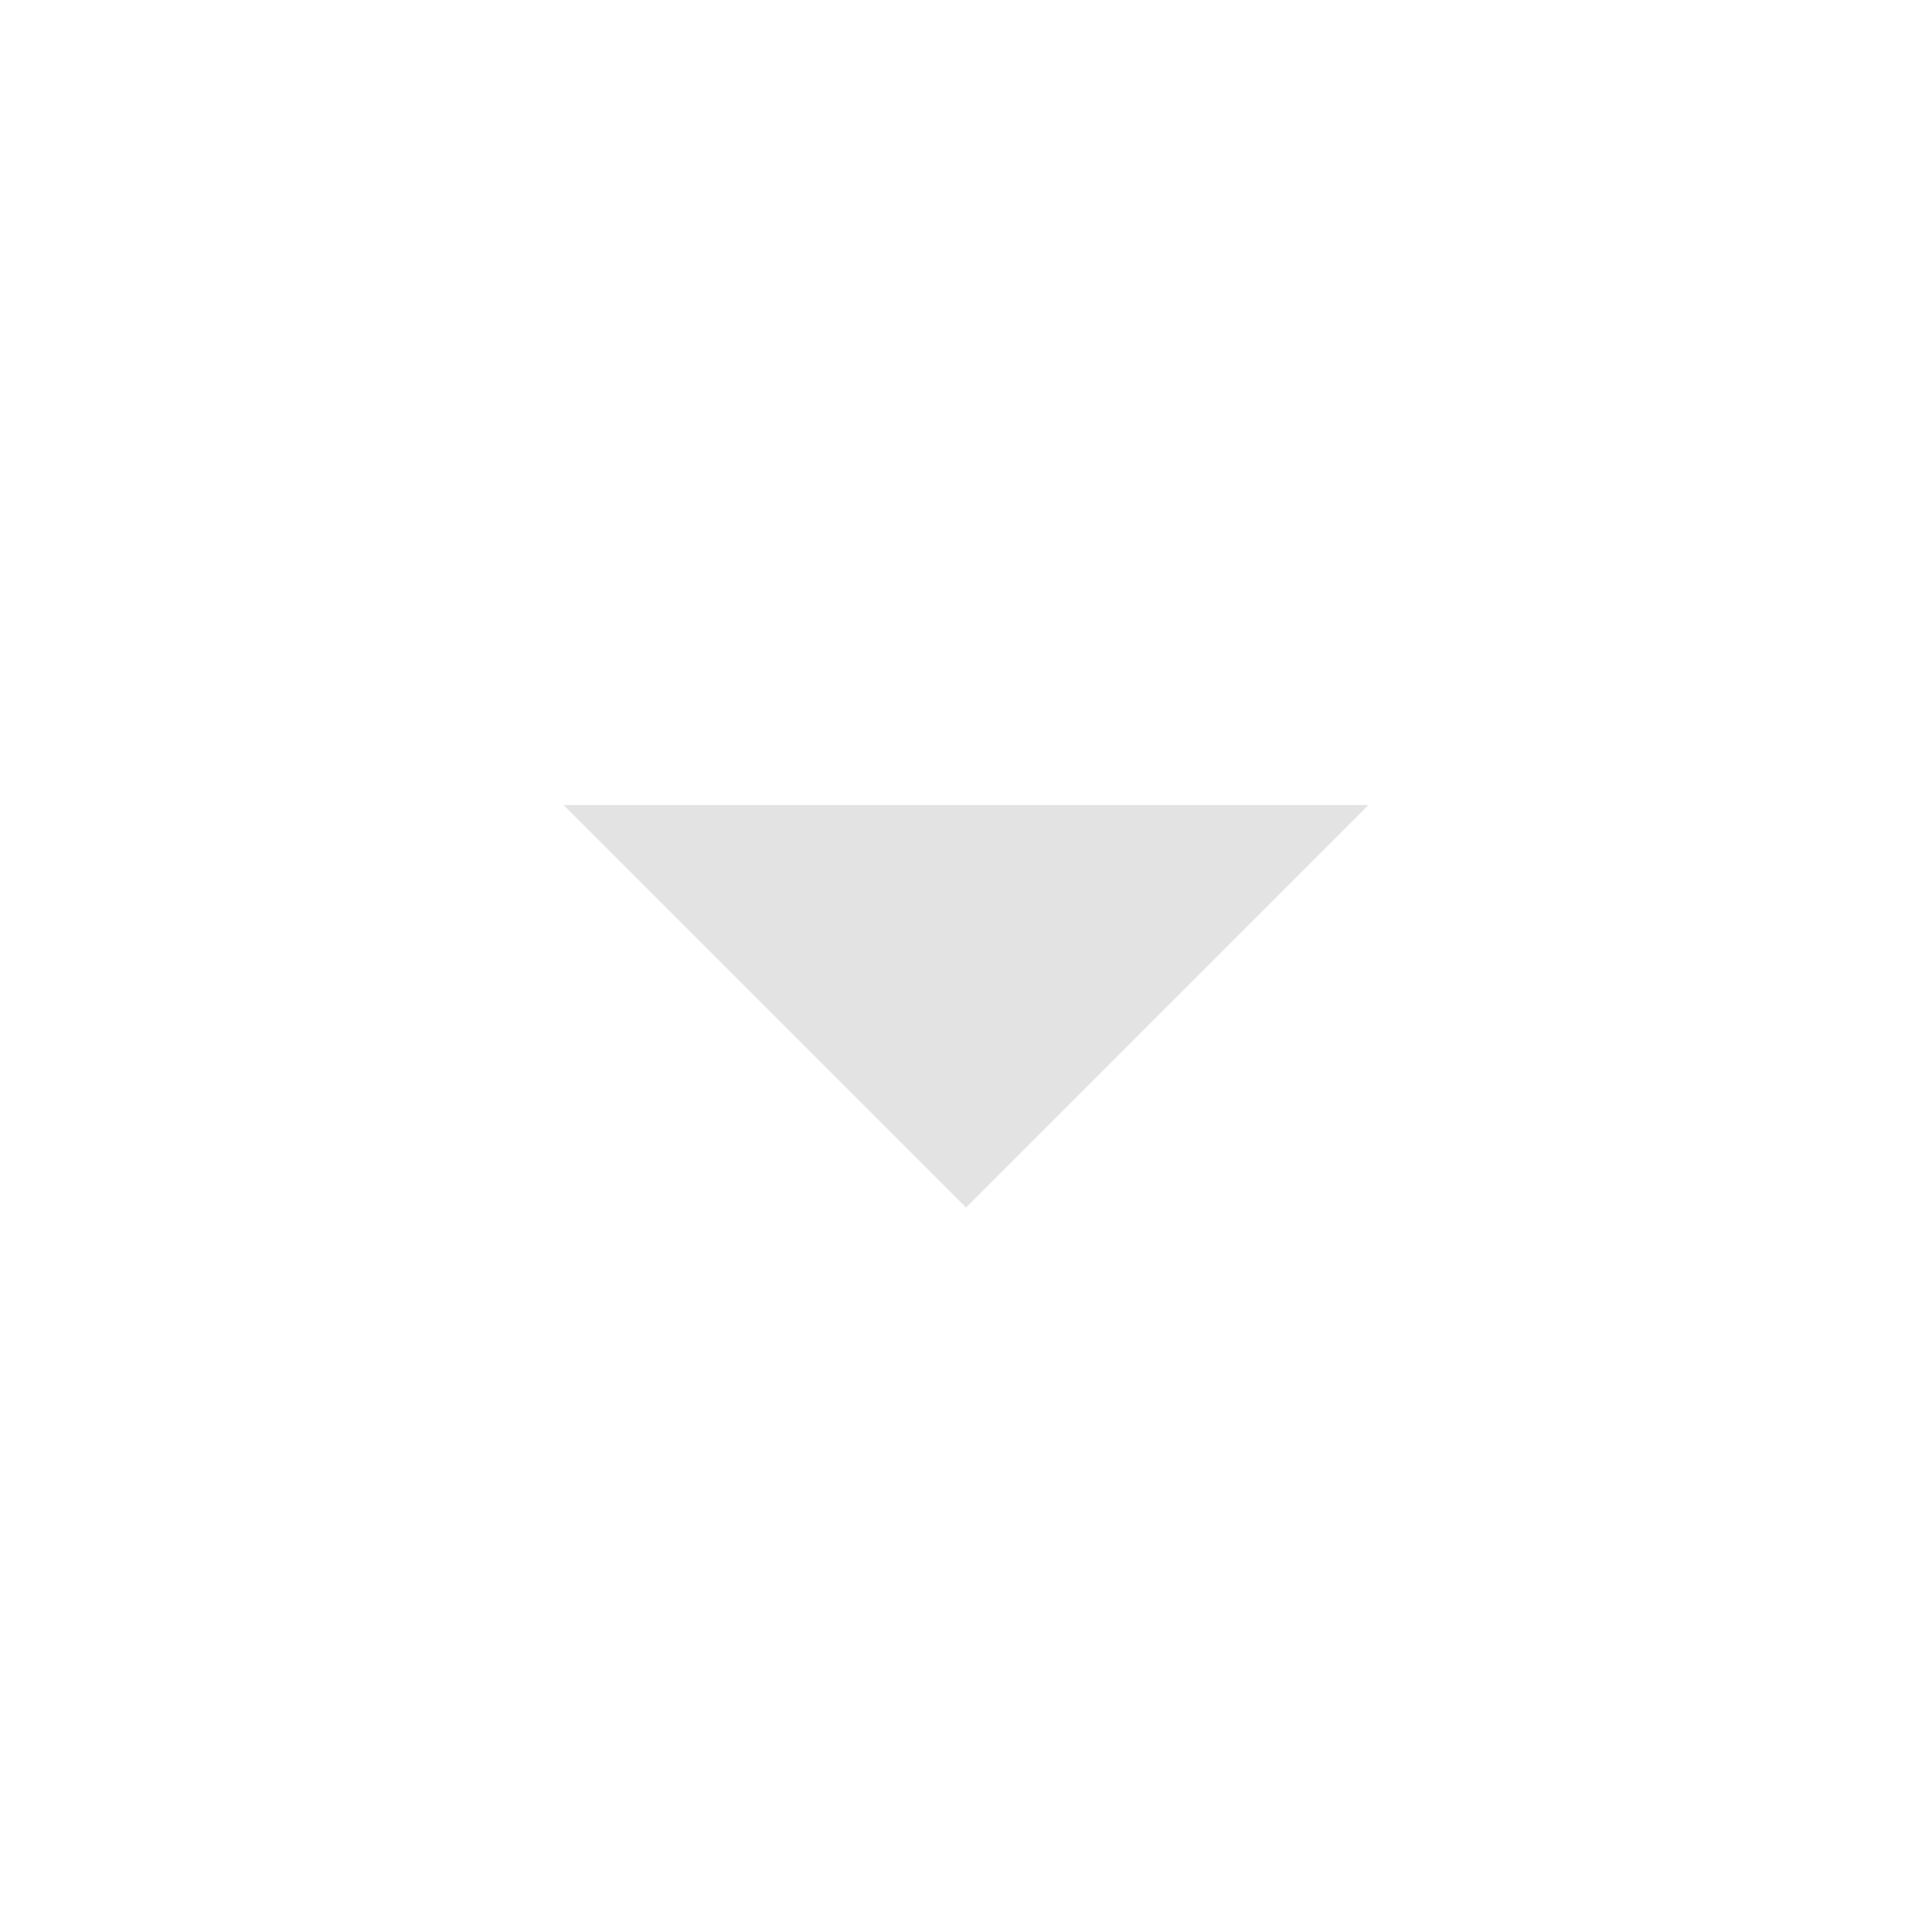
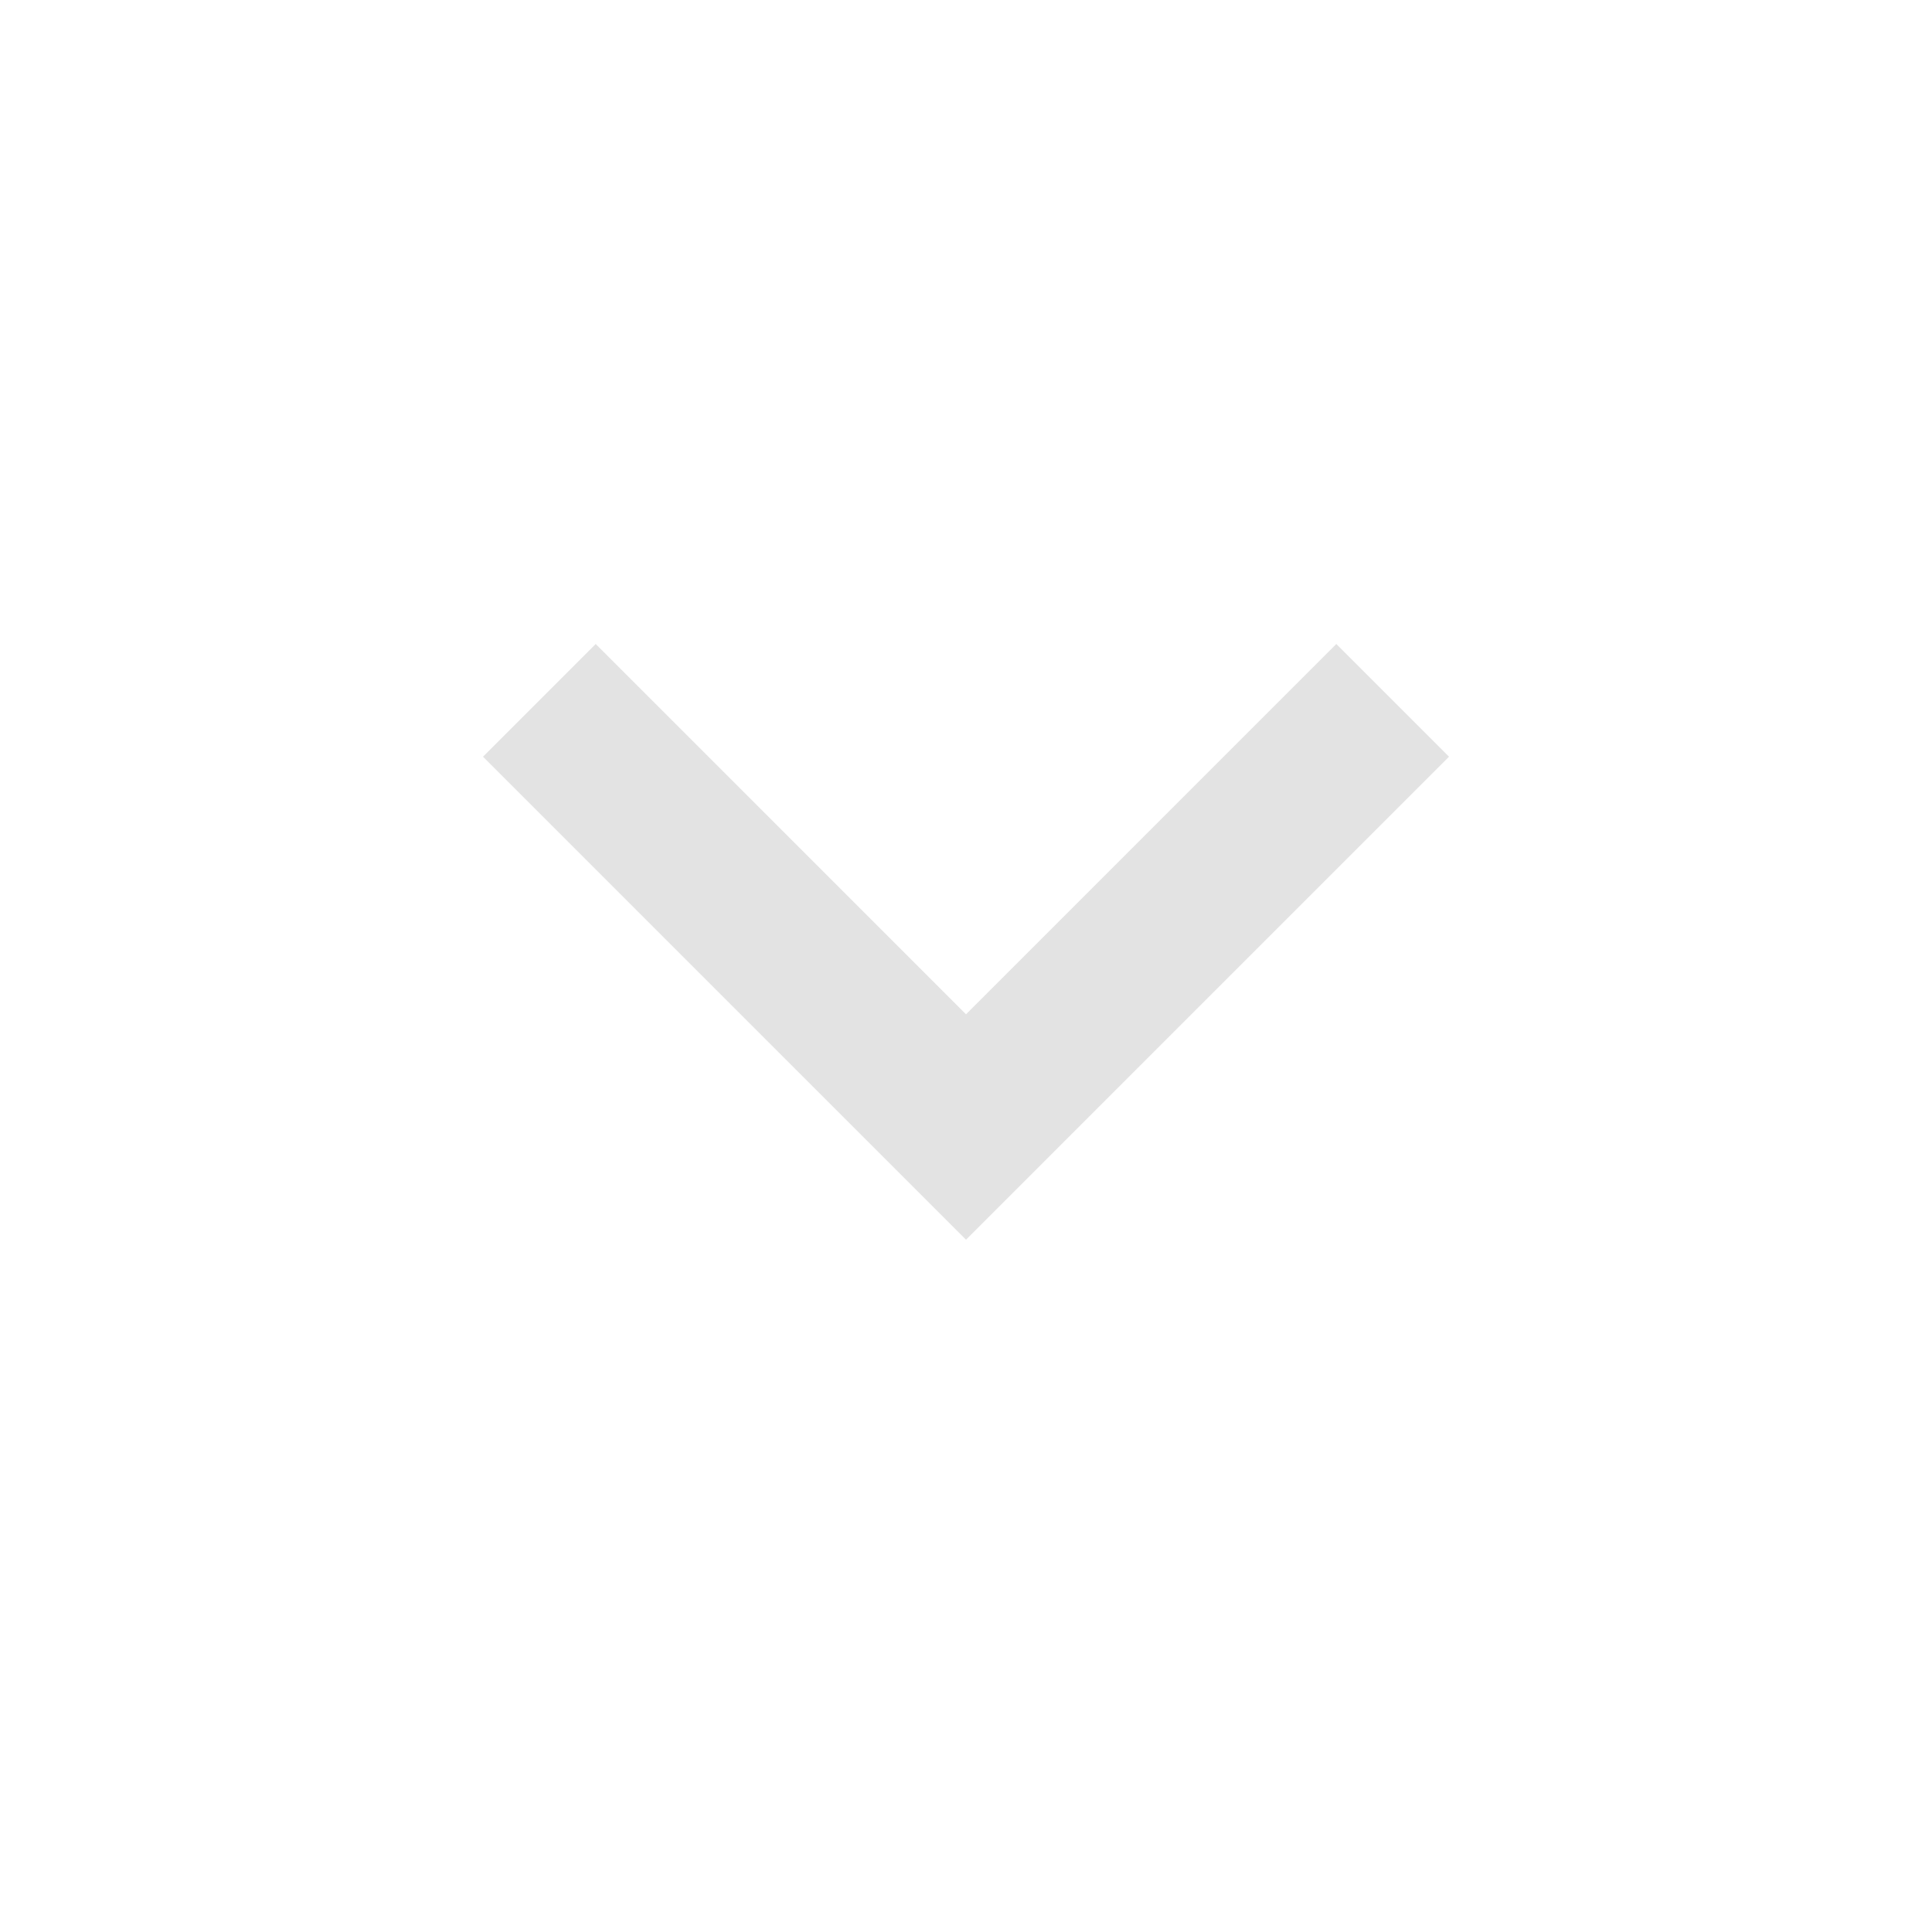
<svg xmlns="http://www.w3.org/2000/svg" height="24px" viewBox="0 -960 960 960" width="24px" fill="#e3e3e3">
-   <path d="M480-360 280-560h400L480-360Z" />
+   <path d="M480-344 240-584l56-56 184 184 184-184 56 56-240 240Z" />
</svg>
